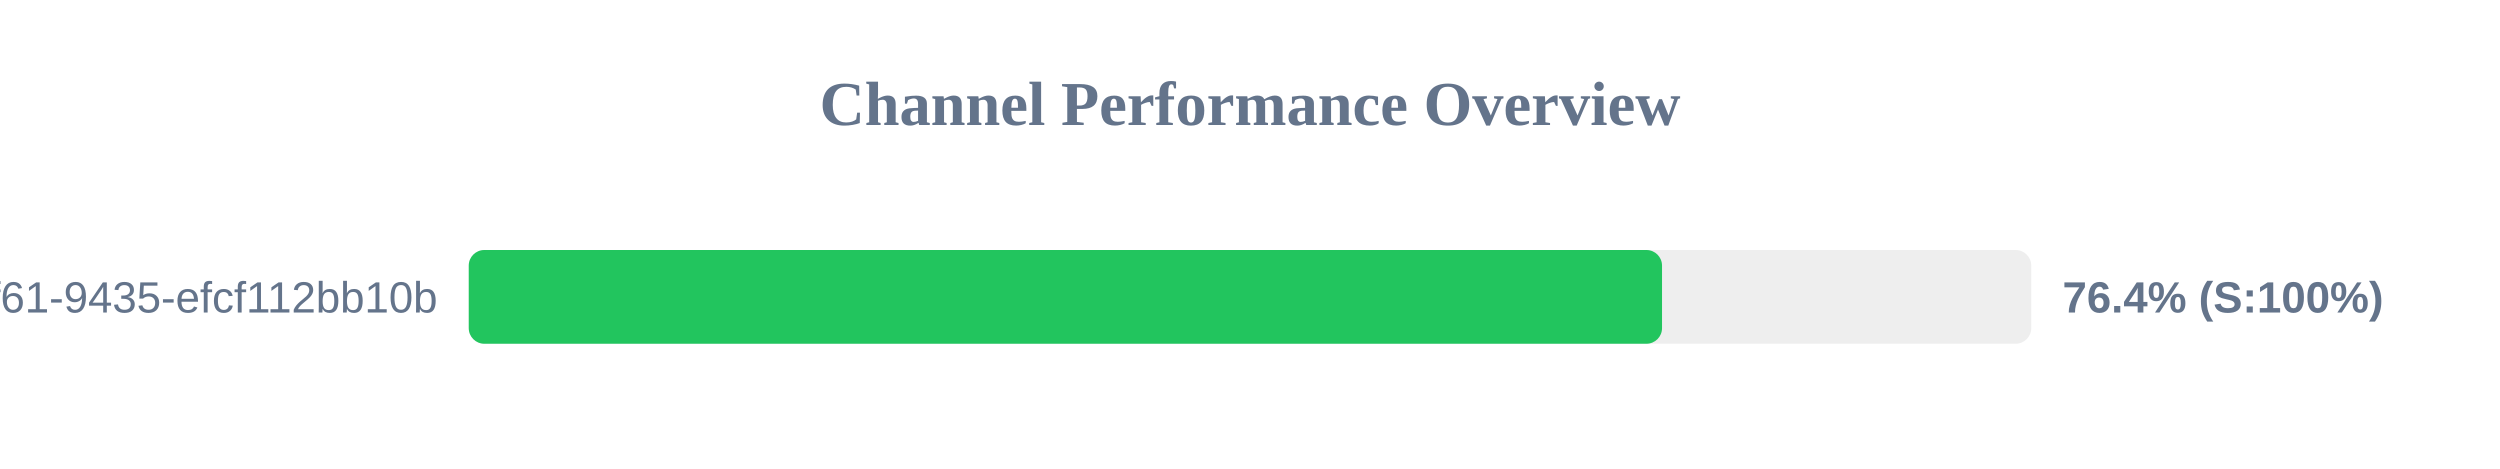
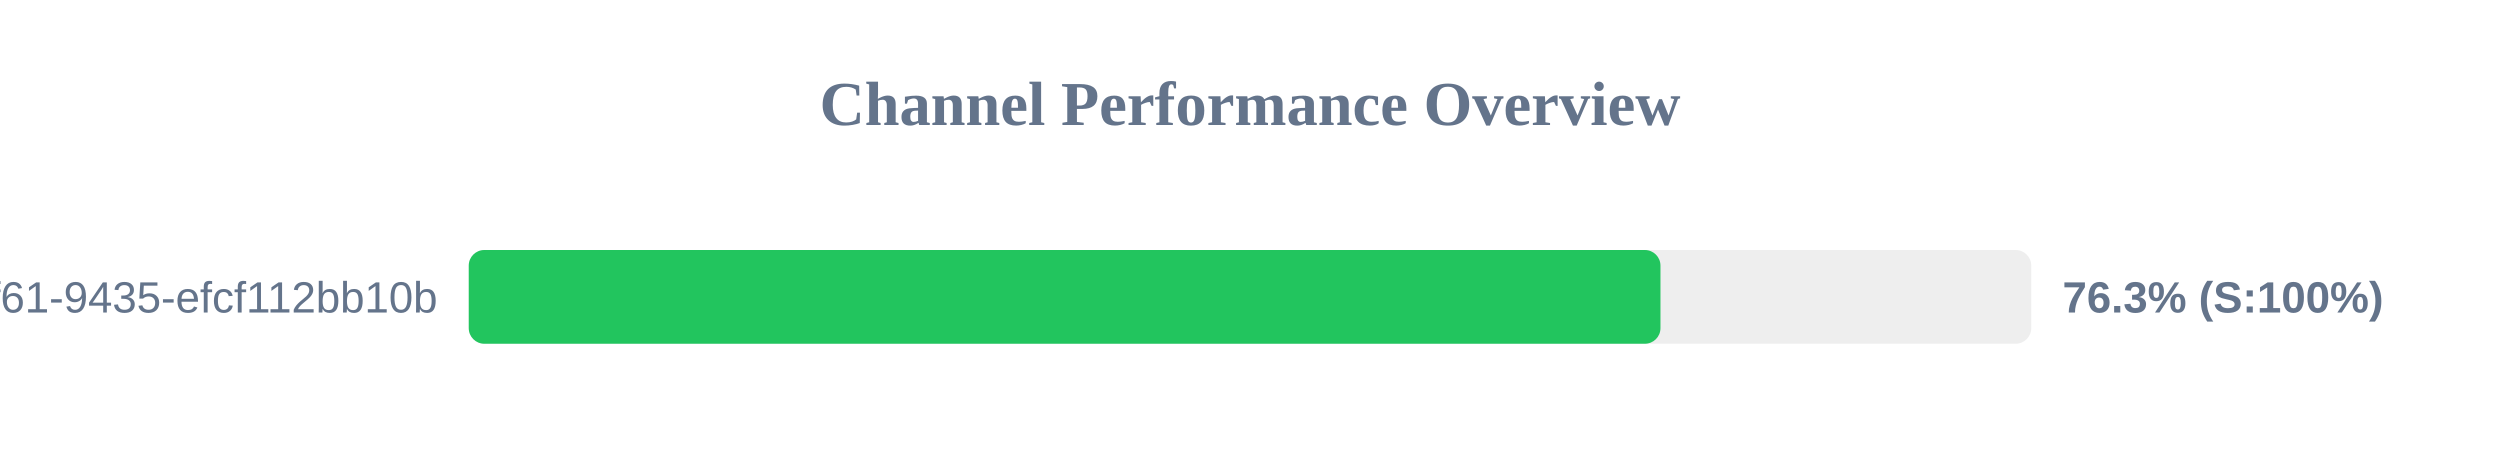
<svg xmlns="http://www.w3.org/2000/svg" width="800" height="150" version="1.1">
  <style>
        .row { font: 14px Arial; fill: #64748b; }
        .score { font: bold 14px Arial; fill: #64748b; }
    </style>
  <text x="400" y="40" text-anchor="middle" font-size="20px" font-weight="bold" fill="#64748b">Channel Performance Overview</text>
  <rect x="150" y="80" width="500" height="30" fill="#eee" rx="5" />
-   <rect x="150" y="80" width="381.85" height="30" fill="#22c55e" rx="5" />
+   <rect x="150" y="80" width="381.35" height="30" fill="#22c55e" rx="5" />
  <text x="140" y="100" text-anchor="end" class="row">?uuid=07c122ad-50b2-4f61-9435-efcf112bb10b</text>
-   <text x="660" y="100" text-anchor="start" class="score">76.4% (S:100%)</text>
+   <text x="660" y="100" text-anchor="start" class="score">76.3% (S:100%)</text>
</svg>
